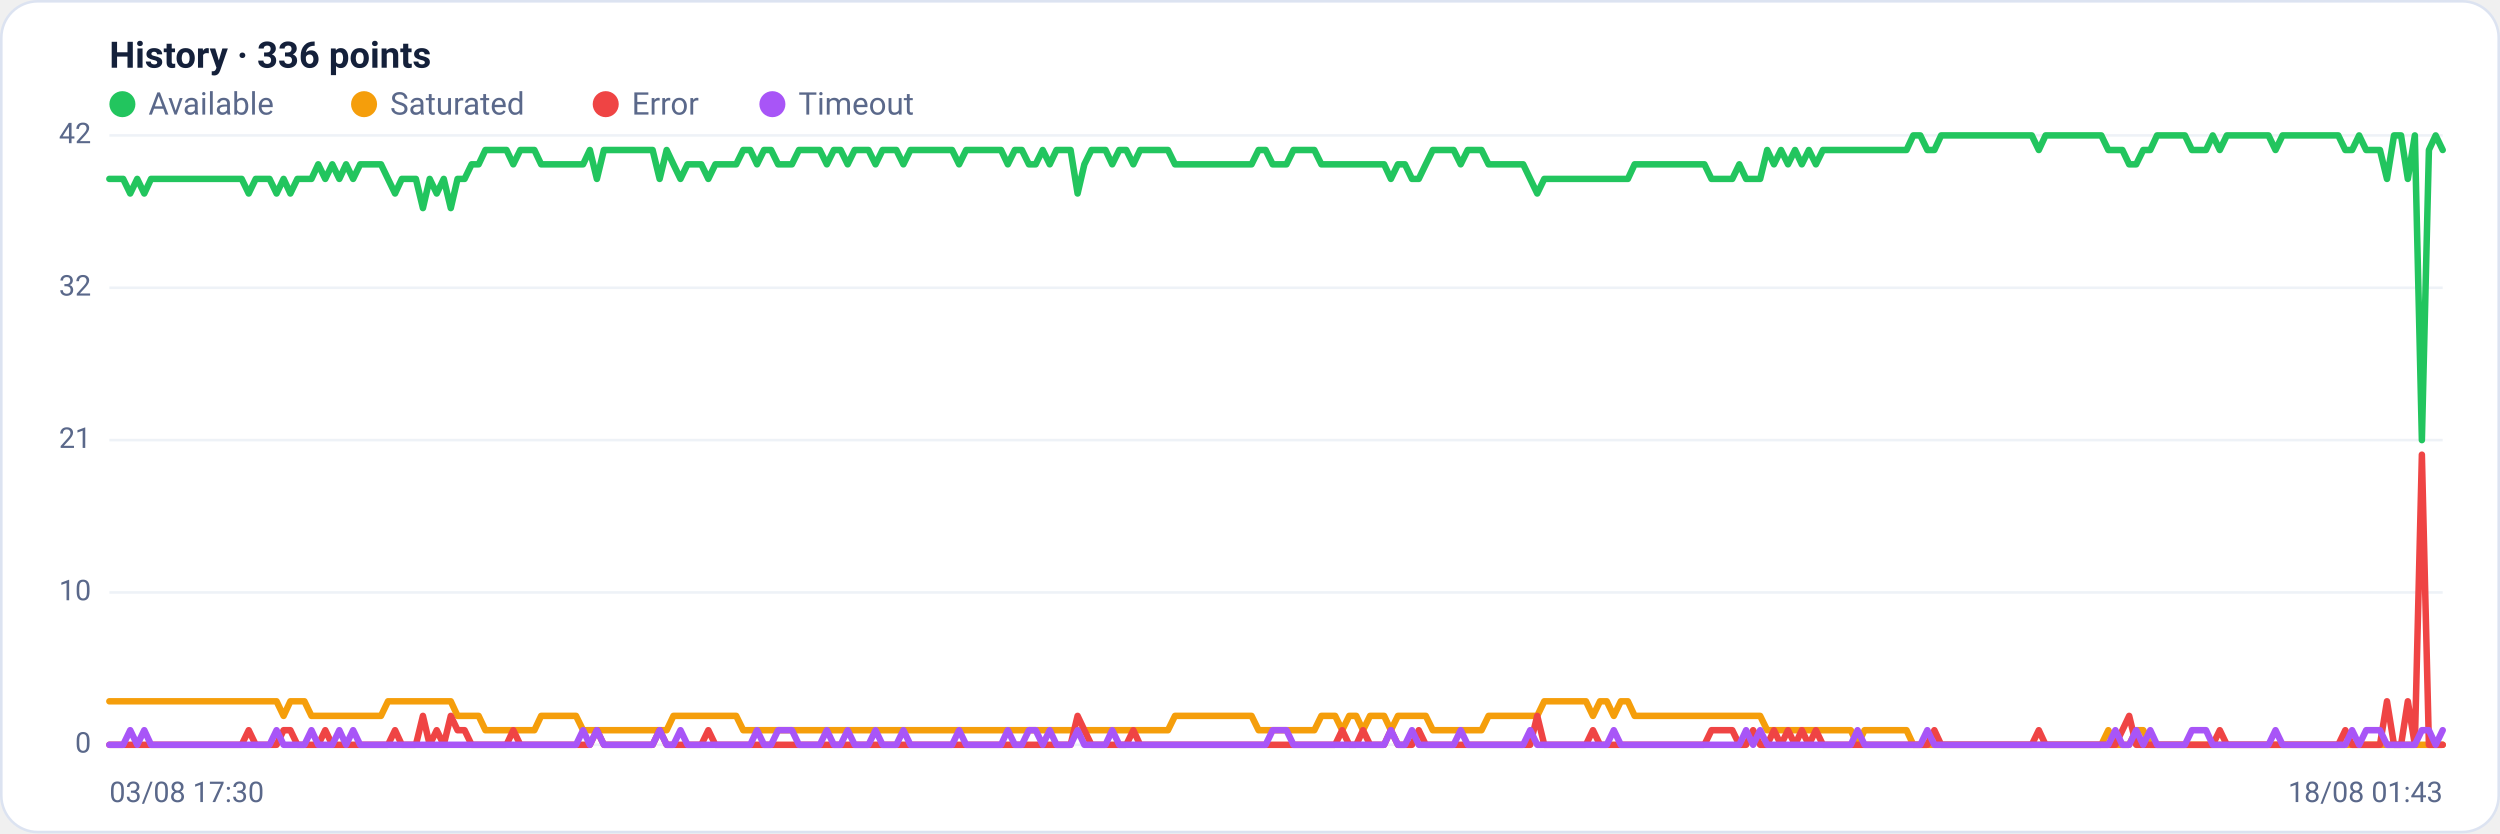
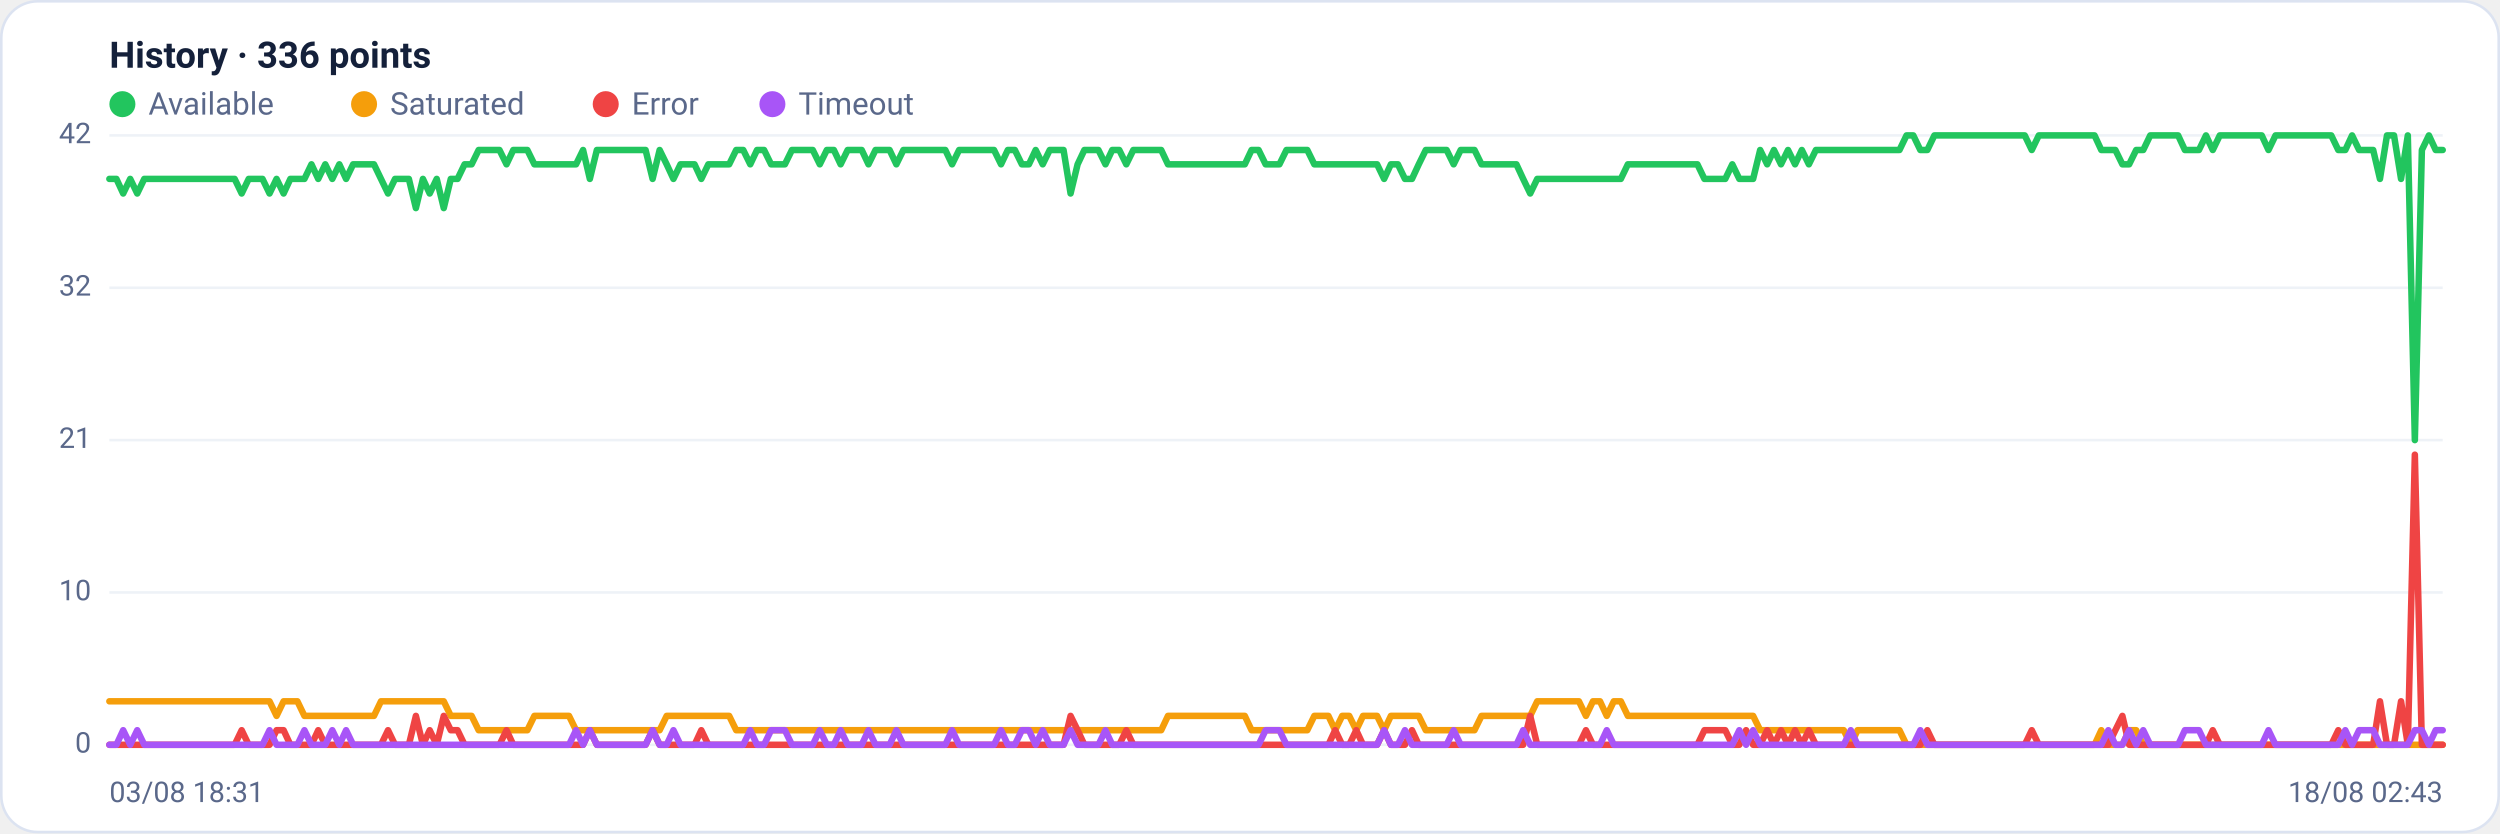
<svg xmlns="http://www.w3.org/2000/svg" viewBox="0 0 960 320" width="960" height="320" font-family="Segoe UI, system-ui, -apple-system, Roboto, Helvetica, Arial, sans-serif" role="img" aria-label="Availability history per region">
  <rect x="0.5" y="0.5" width="959" height="319" rx="14" fill="#ffffff" stroke="#dce3f1" />
  <text x="42" y="26" font-size="14" font-weight="600" fill="#14203a">History · 336 points</text>
  <circle cx="47" cy="40" r="5" fill="#22c55e" />
  <text x="57" y="44" font-size="12" fill="#5a688a">Available</text>
  <circle cx="139.8" cy="40" r="5" fill="#f59e0b" />
  <text x="149.8" y="44" font-size="12" fill="#5a688a">Saturated</text>
  <circle cx="232.6" cy="40" r="5" fill="#ef4444" />
  <text x="242.6" y="44" font-size="12" fill="#5a688a">Error</text>
  <circle cx="296.6" cy="40" r="5" fill="#a855f7" />
  <text x="306.6" y="44" font-size="12" fill="#5a688a">Timeout</text>
  <line x1="42" y1="286.0" x2="938" y2="286.0" stroke="#eef2f7" stroke-width="1" />
  <text x="35" y="289.0" text-anchor="end" font-size="11" fill="#5a688a">0</text>
  <line x1="42" y1="227.5" x2="938" y2="227.5" stroke="#eef2f7" stroke-width="1" />
  <text x="35" y="230.5" text-anchor="end" font-size="11" fill="#5a688a">10</text>
  <line x1="42" y1="169.0" x2="938" y2="169.0" stroke="#eef2f7" stroke-width="1" />
  <text x="35" y="172.0" text-anchor="end" font-size="11" fill="#5a688a">21</text>
  <line x1="42" y1="110.5" x2="938" y2="110.5" stroke="#eef2f7" stroke-width="1" />
  <text x="35" y="113.5" text-anchor="end" font-size="11" fill="#5a688a">32</text>
  <line x1="42" y1="52.0" x2="938" y2="52.0" stroke="#eef2f7" stroke-width="1" />
  <text x="35" y="55.0" text-anchor="end" font-size="11" fill="#5a688a">42</text>
-   <polyline fill="none" stroke="#22c55e" stroke-width="2.5" stroke-linejoin="round" stroke-linecap="round" points="42.0,68.7 44.7,68.7 47.3,68.7 50.0,74.3 52.7,68.7 55.4,74.3 58.0,68.7 60.7,68.7 63.4,68.7 66.1,68.7 68.7,68.7 71.4,68.7 74.1,68.7 76.8,68.7 79.4,68.7 82.1,68.7 84.8,68.7 87.5,68.7 90.1,68.7 92.8,68.7 95.5,74.3 98.2,68.7 100.8,68.7 103.5,68.7 106.2,74.3 108.9,68.7 111.5,74.3 114.2,68.7 116.9,68.7 119.6,68.7 122.2,63.1 124.9,68.7 127.6,63.1 130.3,68.7 132.9,63.1 135.6,68.7 138.3,63.1 141.0,63.1 143.6,63.1 146.3,63.1 149.0,68.7 151.7,74.3 154.3,68.7 157.0,68.7 159.7,68.7 162.4,79.9 165.0,68.7 167.7,74.3 170.4,68.7 173.1,79.9 175.7,68.7 178.4,68.7 181.1,63.1 183.8,63.1 186.4,57.6 189.1,57.6 191.8,57.6 194.5,57.6 197.1,63.1 199.8,57.6 202.5,57.6 205.2,57.6 207.8,63.1 210.5,63.1 213.2,63.1 215.9,63.1 218.5,63.1 221.2,63.1 223.9,63.1 226.5,57.6 229.2,68.7 231.9,57.6 234.6,57.6 237.2,57.6 239.9,57.6 242.6,57.6 245.3,57.6 247.9,57.6 250.6,57.6 253.3,68.7 256.0,57.6 258.6,63.1 261.3,68.7 264.0,63.1 266.7,63.1 269.3,63.1 272.0,68.7 274.7,63.1 277.4,63.1 280.0,63.1 282.7,63.1 285.4,57.6 288.1,57.6 290.7,63.1 293.4,57.6 296.1,57.6 298.8,63.1 301.4,63.1 304.1,63.1 306.8,57.6 309.5,57.6 312.1,57.6 314.8,57.6 317.5,63.1 320.2,57.6 322.8,57.6 325.5,63.1 328.2,57.6 330.9,57.6 333.5,57.6 336.2,63.1 338.9,57.6 341.6,57.6 344.2,57.6 346.9,63.1 349.6,57.6 352.3,57.6 354.9,57.6 357.6,57.6 360.3,57.6 363.0,57.6 365.6,57.6 368.3,63.1 371.0,57.6 373.7,57.6 376.3,57.6 379.0,57.6 381.7,57.6 384.4,57.6 387.0,63.1 389.7,57.6 392.4,57.6 395.1,63.1 397.7,63.1 400.4,57.6 403.1,63.1 405.7,57.6 408.4,57.6 411.1,57.6 413.8,74.3 416.4,63.1 419.1,57.6 421.8,57.6 424.5,57.6 427.1,63.1 429.8,57.6 432.5,57.6 435.2,63.1 437.8,57.6 440.5,57.6 443.2,57.6 445.9,57.6 448.5,57.6 451.2,63.1 453.9,63.1 456.6,63.1 459.2,63.1 461.9,63.1 464.6,63.1 467.3,63.1 469.9,63.1 472.6,63.1 475.3,63.1 478.0,63.1 480.6,63.1 483.3,57.6 486.0,57.6 488.7,63.1 491.3,63.1 494.0,63.1 496.7,57.6 499.4,57.6 502.0,57.6 504.7,57.6 507.4,63.1 510.1,63.1 512.7,63.1 515.4,63.1 518.1,63.1 520.8,63.1 523.4,63.1 526.1,63.1 528.8,63.1 531.5,63.1 534.1,68.7 536.8,63.1 539.5,63.1 542.2,68.7 544.8,68.7 547.5,63.1 550.2,57.6 552.9,57.6 555.5,57.6 558.2,57.6 560.9,63.1 563.6,57.6 566.2,57.6 568.9,57.6 571.6,63.1 574.3,63.1 576.9,63.1 579.6,63.1 582.3,63.1 584.9,63.1 587.6,68.7 590.3,74.3 593.0,68.7 595.6,68.7 598.3,68.7 601.0,68.7 603.7,68.7 606.3,68.7 609.0,68.7 611.7,68.7 614.4,68.7 617.0,68.7 619.7,68.7 622.4,68.7 625.1,68.7 627.7,63.1 630.4,63.1 633.1,63.1 635.8,63.1 638.4,63.1 641.1,63.1 643.8,63.1 646.5,63.1 649.1,63.1 651.8,63.1 654.5,63.1 657.2,68.7 659.8,68.7 662.5,68.7 665.2,68.7 667.9,63.1 670.5,68.7 673.2,68.7 675.9,68.7 678.6,57.6 681.2,63.1 683.9,57.6 686.6,63.1 689.3,57.6 691.9,63.1 694.6,57.6 697.3,63.1 700.0,57.6 702.6,57.6 705.3,57.6 708.0,57.6 710.7,57.6 713.3,57.6 716.0,57.6 718.7,57.6 721.4,57.6 724.0,57.6 726.7,57.6 729.4,57.6 732.1,57.6 734.7,52.0 737.4,52.0 740.1,57.6 742.8,57.6 745.4,52.0 748.1,52.0 750.8,52.0 753.5,52.0 756.1,52.0 758.8,52.0 761.5,52.0 764.1,52.0 766.8,52.0 769.5,52.0 772.2,52.0 774.8,52.0 777.5,52.0 780.2,52.0 782.9,57.6 785.5,52.0 788.2,52.0 790.9,52.0 793.6,52.0 796.2,52.0 798.9,52.0 801.6,52.0 804.3,52.0 806.9,52.0 809.6,57.6 812.3,57.6 815.0,57.6 817.6,63.1 820.3,63.1 823.0,57.6 825.7,57.6 828.3,52.0 831.0,52.0 833.7,52.0 836.4,52.0 839.0,52.0 841.7,57.6 844.4,57.6 847.1,57.6 849.7,52.0 852.4,57.6 855.1,52.0 857.8,52.0 860.4,52.0 863.1,52.0 865.8,52.0 868.5,52.0 871.1,52.0 873.8,57.6 876.5,52.0 879.2,52.0 881.8,52.0 884.5,52.0 887.2,52.0 889.9,52.0 892.5,52.0 895.2,52.0 897.9,52.0 900.6,57.6 903.2,57.6 905.9,52.0 908.6,57.6 911.3,57.6 913.9,57.6 916.6,68.7 919.3,52.0 922.0,52.0 924.6,68.7 927.3,52.0 930.0,169.0 932.7,57.6 935.3,52.0 938.0,57.6" />
-   <polyline fill="none" stroke="#f59e0b" stroke-width="2.5" stroke-linejoin="round" stroke-linecap="round" points="42.0,269.3 44.7,269.3 47.3,269.3 50.0,269.3 52.7,269.3 55.4,269.3 58.0,269.3 60.7,269.3 63.4,269.3 66.1,269.3 68.7,269.3 71.4,269.3 74.1,269.3 76.8,269.3 79.4,269.3 82.1,269.3 84.8,269.3 87.5,269.3 90.1,269.3 92.8,269.3 95.5,269.3 98.2,269.3 100.8,269.3 103.5,269.3 106.2,269.3 108.9,274.9 111.5,269.3 114.2,269.3 116.9,269.3 119.6,274.9 122.2,274.9 124.9,274.9 127.6,274.9 130.3,274.9 132.9,274.9 135.6,274.9 138.3,274.9 141.0,274.9 143.6,274.9 146.3,274.9 149.0,269.3 151.7,269.3 154.3,269.3 157.0,269.3 159.7,269.3 162.4,269.3 165.0,269.3 167.7,269.3 170.4,269.3 173.1,269.3 175.7,274.9 178.4,274.9 181.1,274.9 183.8,274.9 186.4,280.4 189.1,280.4 191.8,280.4 194.5,280.4 197.1,280.4 199.8,280.4 202.5,280.4 205.2,280.4 207.8,274.9 210.5,274.9 213.2,274.9 215.9,274.9 218.5,274.9 221.2,274.9 223.9,280.4 226.5,280.4 229.2,280.4 231.9,280.4 234.6,280.4 237.2,280.4 239.9,280.4 242.6,280.4 245.3,280.4 247.9,280.4 250.6,280.4 253.3,280.4 256.0,280.4 258.6,274.9 261.3,274.9 264.0,274.9 266.7,274.9 269.3,274.9 272.0,274.9 274.7,274.9 277.4,274.9 280.0,274.9 282.7,274.9 285.4,280.4 288.1,280.4 290.7,280.4 293.4,280.4 296.1,280.4 298.8,280.4 301.4,280.4 304.1,280.4 306.8,280.4 309.5,280.4 312.1,280.4 314.8,280.4 317.5,280.4 320.2,280.4 322.8,280.4 325.5,280.4 328.2,280.4 330.9,280.4 333.5,280.4 336.2,280.4 338.9,280.4 341.6,280.4 344.2,280.4 346.9,280.4 349.6,280.4 352.3,280.4 354.9,280.4 357.6,280.4 360.3,280.4 363.0,280.4 365.6,280.4 368.3,280.4 371.0,280.4 373.7,280.4 376.3,280.4 379.0,280.4 381.7,280.4 384.4,280.4 387.0,280.4 389.7,280.4 392.4,280.4 395.1,280.4 397.7,280.4 400.4,280.4 403.1,280.4 405.7,280.4 408.4,280.4 411.1,280.4 413.8,280.4 416.4,280.4 419.1,280.4 421.8,280.4 424.5,280.4 427.1,280.4 429.8,280.4 432.5,280.4 435.2,280.4 437.8,280.4 440.5,280.4 443.2,280.4 445.9,280.4 448.5,280.4 451.2,274.9 453.9,274.9 456.6,274.9 459.2,274.9 461.9,274.9 464.6,274.9 467.3,274.9 469.9,274.9 472.6,274.9 475.3,274.9 478.0,274.9 480.6,274.9 483.3,280.4 486.0,280.4 488.7,280.4 491.3,280.4 494.0,280.4 496.7,280.4 499.4,280.4 502.0,280.4 504.7,280.4 507.4,274.9 510.1,274.9 512.7,274.9 515.4,280.4 518.1,274.9 520.8,274.9 523.4,280.4 526.1,274.9 528.8,274.9 531.5,274.9 534.1,280.4 536.8,274.9 539.5,274.9 542.2,274.9 544.8,274.9 547.5,274.9 550.2,280.4 552.9,280.4 555.5,280.4 558.2,280.4 560.9,280.4 563.6,280.4 566.2,280.4 568.9,280.4 571.6,274.9 574.3,274.9 576.9,274.9 579.6,274.9 582.3,274.9 584.9,274.9 587.6,274.9 590.3,274.9 593.0,269.3 595.6,269.3 598.3,269.3 601.0,269.3 603.7,269.3 606.3,269.3 609.0,269.3 611.7,274.9 614.4,269.3 617.0,269.3 619.7,274.9 622.4,269.3 625.1,269.3 627.7,274.9 630.4,274.9 633.1,274.9 635.8,274.9 638.4,274.9 641.1,274.9 643.8,274.9 646.5,274.9 649.1,274.9 651.8,274.9 654.5,274.9 657.2,274.9 659.8,274.9 662.5,274.9 665.2,274.9 667.9,274.9 670.5,274.9 673.2,274.9 675.9,274.9 678.6,280.4 681.2,280.4 683.9,280.4 686.6,280.4 689.3,280.4 691.9,280.4 694.6,280.4 697.3,280.4 700.0,280.4 702.6,280.4 705.3,280.4 708.0,280.4 710.7,280.4 713.3,286.0 716.0,280.4 718.7,280.4 721.4,280.4 724.0,280.4 726.7,280.4 729.4,280.4 732.1,280.4 734.7,286.0 737.4,286.0 740.1,286.0 742.8,286.0 745.4,286.0 748.1,286.0 750.8,286.0 753.5,286.0 756.1,286.0 758.8,286.0 761.5,286.0 764.1,286.0 766.8,286.0 769.5,286.0 772.2,286.0 774.8,286.0 777.5,286.0 780.2,286.0 782.9,286.0 785.5,286.0 788.2,286.0 790.9,286.0 793.6,286.0 796.2,286.0 798.9,286.0 801.6,286.0 804.3,286.0 806.9,286.0 809.6,280.4 812.3,286.0 815.0,286.0 817.6,286.0 820.3,280.4 823.0,280.4 825.7,286.0 828.3,286.0 831.0,286.0 833.7,286.0 836.4,286.0 839.0,286.0 841.7,286.0 844.4,286.0 847.1,286.0 849.7,286.0 852.4,286.0 855.1,286.0 857.8,286.0 860.4,286.0 863.1,286.0 865.8,286.0 868.5,286.0 871.1,286.0 873.8,286.0 876.5,286.0 879.2,286.0 881.8,286.0 884.5,286.0 887.2,286.0 889.9,286.0 892.5,286.0 895.2,286.0 897.9,286.0 900.6,286.0 903.2,286.0 905.9,286.0 908.6,286.0 911.3,286.0 913.9,286.0 916.6,286.0 919.3,286.0 922.0,286.0 924.6,286.0 927.3,286.0 930.0,286.0 932.7,286.0 935.3,286.0 938.0,286.0" />
-   <polyline fill="none" stroke="#ef4444" stroke-width="2.5" stroke-linejoin="round" stroke-linecap="round" points="42.0,286.0 44.7,286.0 47.3,286.0 50.0,286.0 52.7,286.0 55.4,286.0 58.0,286.0 60.7,286.0 63.4,286.0 66.1,286.0 68.7,286.0 71.4,286.0 74.1,286.0 76.8,286.0 79.4,286.0 82.1,286.0 84.8,286.0 87.5,286.0 90.1,286.0 92.8,286.0 95.5,280.4 98.2,286.0 100.8,286.0 103.5,286.0 106.2,286.0 108.9,280.4 111.5,280.4 114.2,286.0 116.9,286.0 119.6,286.0 122.2,286.0 124.9,280.4 127.6,286.0 130.3,286.0 132.9,286.0 135.6,286.0 138.3,286.0 141.0,286.0 143.6,286.0 146.3,286.0 149.0,286.0 151.7,280.4 154.3,286.0 157.0,286.0 159.7,286.0 162.4,274.9 165.0,286.0 167.7,280.4 170.4,286.0 173.1,274.9 175.7,280.4 178.4,280.4 181.1,286.0 183.8,286.0 186.4,286.0 189.1,286.0 191.8,286.0 194.5,286.0 197.1,280.4 199.8,286.0 202.5,286.0 205.2,286.0 207.8,286.0 210.5,286.0 213.2,286.0 215.9,286.0 218.5,286.0 221.2,286.0 223.9,286.0 226.5,286.0 229.2,280.4 231.9,286.0 234.6,286.0 237.2,286.0 239.9,286.0 242.6,286.0 245.3,286.0 247.9,286.0 250.6,286.0 253.3,280.4 256.0,286.0 258.6,286.0 261.3,286.0 264.0,286.0 266.7,286.0 269.3,286.0 272.0,280.4 274.7,286.0 277.4,286.0 280.0,286.0 282.7,286.0 285.4,286.0 288.1,286.0 290.7,286.0 293.4,286.0 296.1,286.0 298.8,286.0 301.4,286.0 304.1,286.0 306.8,286.0 309.5,286.0 312.1,286.0 314.8,286.0 317.5,286.0 320.2,286.0 322.8,286.0 325.5,286.0 328.2,286.0 330.9,286.0 333.5,286.0 336.2,286.0 338.9,286.0 341.6,286.0 344.2,286.0 346.9,286.0 349.6,286.0 352.3,286.0 354.9,286.0 357.6,286.0 360.3,286.0 363.0,286.0 365.6,286.0 368.3,286.0 371.0,286.0 373.7,286.0 376.3,286.0 379.0,286.0 381.7,286.0 384.4,286.0 387.0,286.0 389.7,286.0 392.4,286.0 395.1,286.0 397.7,286.0 400.4,286.0 403.1,286.0 405.7,286.0 408.4,286.0 411.1,286.0 413.8,274.9 416.4,280.4 419.1,286.0 421.8,286.0 424.5,286.0 427.1,286.0 429.8,286.0 432.5,286.0 435.2,280.4 437.8,286.0 440.5,286.0 443.2,286.0 445.9,286.0 448.5,286.0 451.2,286.0 453.9,286.0 456.6,286.0 459.2,286.0 461.9,286.0 464.6,286.0 467.3,286.0 469.9,286.0 472.6,286.0 475.3,286.0 478.0,286.0 480.6,286.0 483.3,286.0 486.0,286.0 488.7,286.0 491.3,286.0 494.0,286.0 496.7,286.0 499.4,286.0 502.0,286.0 504.7,286.0 507.4,286.0 510.1,286.0 512.7,286.0 515.4,280.4 518.1,286.0 520.8,286.0 523.4,280.4 526.1,286.0 528.8,286.0 531.5,286.0 534.1,280.4 536.8,286.0 539.5,286.0 542.2,286.0 544.8,280.4 547.5,286.0 550.2,286.0 552.9,286.0 555.5,286.0 558.2,286.0 560.9,286.0 563.6,286.0 566.2,286.0 568.9,286.0 571.6,286.0 574.3,286.0 576.9,286.0 579.6,286.0 582.3,286.0 584.9,286.0 587.6,286.0 590.3,274.9 593.0,286.0 595.6,286.0 598.3,286.0 601.0,286.0 603.7,286.0 606.3,286.0 609.0,286.0 611.7,280.4 614.4,286.0 617.0,286.0 619.7,286.0 622.4,286.0 625.1,286.0 627.7,286.0 630.4,286.0 633.1,286.0 635.8,286.0 638.4,286.0 641.1,286.0 643.8,286.0 646.5,286.0 649.1,286.0 651.8,286.0 654.5,286.0 657.2,280.4 659.8,280.4 662.5,280.4 665.2,280.4 667.9,286.0 670.5,286.0 673.2,280.4 675.9,286.0 678.6,286.0 681.2,280.4 683.9,286.0 686.6,280.4 689.3,286.0 691.9,280.4 694.6,286.0 697.3,280.4 700.0,286.0 702.6,286.0 705.3,286.0 708.0,286.0 710.7,286.0 713.3,286.0 716.0,286.0 718.7,286.0 721.4,286.0 724.0,286.0 726.7,286.0 729.4,286.0 732.1,286.0 734.7,286.0 737.4,286.0 740.1,286.0 742.8,280.4 745.4,286.0 748.1,286.0 750.8,286.0 753.5,286.0 756.1,286.0 758.8,286.0 761.5,286.0 764.1,286.0 766.8,286.0 769.5,286.0 772.2,286.0 774.8,286.0 777.5,286.0 780.2,286.0 782.9,280.4 785.5,286.0 788.2,286.0 790.9,286.0 793.6,286.0 796.2,286.0 798.9,286.0 801.6,286.0 804.3,286.0 806.9,286.0 809.6,286.0 812.3,286.0 815.0,280.4 817.6,274.9 820.3,286.0 823.0,286.0 825.7,286.0 828.3,286.0 831.0,286.0 833.7,286.0 836.4,286.0 839.0,286.0 841.7,286.0 844.4,286.0 847.1,286.0 849.7,286.0 852.4,280.4 855.1,286.0 857.8,286.0 860.4,286.0 863.1,286.0 865.8,286.0 868.5,286.0 871.1,286.0 873.8,286.0 876.5,286.0 879.2,286.0 881.8,286.0 884.5,286.0 887.2,286.0 889.9,286.0 892.5,286.0 895.2,286.0 897.9,286.0 900.6,280.4 903.2,286.0 905.9,286.0 908.6,286.0 911.3,286.0 913.9,286.0 916.6,269.3 919.3,286.0 922.0,286.0 924.6,269.3 927.3,286.0 930.0,174.6 932.7,286.0 935.3,286.0 938.0,286.0" />
-   <polyline fill="none" stroke="#a855f7" stroke-width="2.5" stroke-linejoin="round" stroke-linecap="round" points="42.0,286.0 44.7,286.0 47.3,286.0 50.0,280.4 52.7,286.0 55.4,280.4 58.0,286.0 60.7,286.0 63.4,286.0 66.1,286.0 68.7,286.0 71.4,286.0 74.1,286.0 76.8,286.0 79.4,286.0 82.1,286.0 84.8,286.0 87.5,286.0 90.1,286.0 92.8,286.0 95.5,286.0 98.2,286.0 100.8,286.0 103.5,286.0 106.2,280.4 108.9,286.0 111.5,286.0 114.2,286.0 116.9,286.0 119.6,280.4 122.2,286.0 124.9,286.0 127.6,286.0 130.3,280.4 132.9,286.0 135.6,280.4 138.3,286.0 141.0,286.0 143.6,286.0 146.3,286.0 149.0,286.0 151.7,286.0 154.3,286.0 157.0,286.0 159.7,286.0 162.4,286.0 165.0,286.0 167.7,286.0 170.4,286.0 173.1,286.0 175.7,286.0 178.4,286.0 181.1,286.0 183.8,286.0 186.4,286.0 189.1,286.0 191.8,286.0 194.5,286.0 197.1,286.0 199.8,286.0 202.5,286.0 205.2,286.0 207.8,286.0 210.5,286.0 213.2,286.0 215.9,286.0 218.5,286.0 221.2,286.0 223.9,280.4 226.5,286.0 229.2,280.4 231.9,286.0 234.6,286.0 237.2,286.0 239.9,286.0 242.6,286.0 245.3,286.0 247.9,286.0 250.6,286.0 253.3,280.4 256.0,286.0 258.6,286.0 261.3,280.4 264.0,286.0 266.7,286.0 269.3,286.0 272.0,286.0 274.7,286.0 277.4,286.0 280.0,286.0 282.7,286.0 285.4,286.0 288.1,286.0 290.7,280.4 293.4,286.0 296.1,286.0 298.8,280.4 301.4,280.4 304.1,280.4 306.8,286.0 309.5,286.0 312.1,286.0 314.8,286.0 317.5,280.4 320.2,286.0 322.8,286.0 325.5,280.4 328.2,286.0 330.9,286.0 333.5,286.0 336.2,280.4 338.9,286.0 341.6,286.0 344.2,286.0 346.9,280.4 349.6,286.0 352.3,286.0 354.9,286.0 357.6,286.0 360.3,286.0 363.0,286.0 365.6,286.0 368.3,280.4 371.0,286.0 373.7,286.0 376.3,286.0 379.0,286.0 381.7,286.0 384.4,286.0 387.0,280.4 389.7,286.0 392.4,286.0 395.1,280.4 397.7,280.4 400.4,286.0 403.1,280.4 405.7,286.0 408.4,286.0 411.1,286.0 413.8,280.4 416.4,286.0 419.1,286.0 421.8,286.0 424.5,286.0 427.1,280.4 429.8,286.0 432.5,286.0 435.2,286.0 437.8,286.0 440.5,286.0 443.2,286.0 445.9,286.0 448.5,286.0 451.2,286.0 453.9,286.0 456.6,286.0 459.2,286.0 461.9,286.0 464.6,286.0 467.3,286.0 469.9,286.0 472.6,286.0 475.3,286.0 478.0,286.0 480.6,286.0 483.3,286.0 486.0,286.0 488.7,280.4 491.3,280.4 494.0,280.4 496.7,286.0 499.4,286.0 502.0,286.0 504.7,286.0 507.4,286.0 510.1,286.0 512.7,286.0 515.4,286.0 518.1,286.0 520.8,286.0 523.4,286.0 526.1,286.0 528.8,286.0 531.5,286.0 534.1,280.4 536.8,286.0 539.5,286.0 542.2,280.4 544.8,286.0 547.5,286.0 550.2,286.0 552.9,286.0 555.5,286.0 558.2,286.0 560.9,280.4 563.6,286.0 566.2,286.0 568.9,286.0 571.6,286.0 574.3,286.0 576.9,286.0 579.6,286.0 582.3,286.0 584.9,286.0 587.6,280.4 590.3,286.0 593.0,286.0 595.6,286.0 598.3,286.0 601.0,286.0 603.7,286.0 606.3,286.0 609.0,286.0 611.7,286.0 614.4,286.0 617.0,286.0 619.7,280.4 622.4,286.0 625.1,286.0 627.7,286.0 630.4,286.0 633.1,286.0 635.8,286.0 638.4,286.0 641.1,286.0 643.8,286.0 646.5,286.0 649.1,286.0 651.8,286.0 654.5,286.0 657.2,286.0 659.8,286.0 662.5,286.0 665.2,286.0 667.9,286.0 670.5,280.4 673.2,286.0 675.9,280.4 678.6,286.0 681.2,286.0 683.9,286.0 686.6,286.0 689.3,286.0 691.9,286.0 694.6,286.0 697.3,286.0 700.0,286.0 702.6,286.0 705.3,286.0 708.0,286.0 710.7,286.0 713.3,280.4 716.0,286.0 718.7,286.0 721.4,286.0 724.0,286.0 726.7,286.0 729.4,286.0 732.1,286.0 734.7,286.0 737.4,286.0 740.1,280.4 742.8,286.0 745.4,286.0 748.1,286.0 750.8,286.0 753.5,286.0 756.1,286.0 758.8,286.0 761.5,286.0 764.1,286.0 766.8,286.0 769.5,286.0 772.2,286.0 774.8,286.0 777.5,286.0 780.2,286.0 782.9,286.0 785.5,286.0 788.2,286.0 790.9,286.0 793.6,286.0 796.2,286.0 798.9,286.0 801.6,286.0 804.3,286.0 806.9,286.0 809.6,286.0 812.3,280.4 815.0,286.0 817.6,286.0 820.3,280.4 823.0,286.0 825.7,280.4 828.3,286.0 831.0,286.0 833.7,286.0 836.4,286.0 839.0,286.0 841.7,280.4 844.4,280.4 847.1,280.4 849.7,286.0 852.4,286.0 855.1,286.0 857.8,286.0 860.4,286.0 863.1,286.0 865.8,286.0 868.5,286.0 871.1,286.0 873.8,280.4 876.5,286.0 879.2,286.0 881.8,286.0 884.5,286.0 887.2,286.0 889.9,286.0 892.5,286.0 895.2,286.0 897.9,286.0 900.6,286.0 903.2,280.4 905.9,286.0 908.6,280.4 911.3,280.4 913.9,280.4 916.6,286.0 919.3,286.0 922.0,286.0 924.6,286.0 927.3,286.0 930.0,280.4 932.7,280.4 935.3,286.0 938.0,280.4" />
-   <text x="42" y="308" font-size="11" fill="#5a688a">03/08 17:30</text>
-   <text x="938" y="308" text-anchor="end" font-size="11" fill="#5a688a">18/08 01:43</text>
+   <polyline fill="none" stroke="#22c55e" stroke-width="2.5" stroke-linejoin="round" stroke-linecap="round" points="42.0,68.7 44.7,68.7 47.3,74.3 50.0,68.7 52.7,74.3 55.4,68.7 58.0,68.7 60.7,68.7 63.4,68.7 66.1,68.7 68.7,68.7 71.4,68.7 74.1,68.7 76.8,68.7 79.4,68.7 82.1,68.7 84.8,68.7 87.5,68.7 90.1,68.7 92.8,74.3 95.5,68.7 98.2,68.7 100.8,68.7 103.5,74.3 106.2,68.7 108.9,74.3 111.5,68.7 114.2,68.7 116.9,68.7 119.6,63.1 122.2,68.7 124.9,63.1 127.6,68.7 130.3,63.1 132.9,68.7 135.6,63.1 138.3,63.1 141.0,63.1 143.6,63.1 146.3,68.7 149.0,74.3 151.7,68.7 154.3,68.7 157.0,68.7 159.7,79.9 162.4,68.7 165.0,74.3 167.7,68.7 170.4,79.9 173.1,68.7 175.7,68.7 178.4,63.1 181.1,63.1 183.8,57.6 186.4,57.6 189.1,57.6 191.8,57.6 194.5,63.1 197.1,57.6 199.8,57.6 202.5,57.6 205.2,63.1 207.8,63.1 210.5,63.1 213.2,63.1 215.9,63.1 218.5,63.1 221.2,63.1 223.9,57.6 226.5,68.7 229.2,57.6 231.9,57.6 234.6,57.6 237.2,57.6 239.9,57.6 242.6,57.6 245.3,57.6 247.9,57.6 250.6,68.7 253.3,57.6 256.0,63.1 258.6,68.7 261.3,63.1 264.0,63.1 266.7,63.1 269.3,68.7 272.0,63.1 274.7,63.1 277.4,63.1 280.0,63.1 282.7,57.6 285.4,57.6 288.1,63.1 290.7,57.6 293.4,57.6 296.1,63.1 298.8,63.1 301.4,63.1 304.1,57.6 306.8,57.6 309.5,57.6 312.1,57.6 314.8,63.1 317.5,57.6 320.2,57.6 322.8,63.1 325.5,57.6 328.2,57.6 330.9,57.6 333.5,63.1 336.2,57.6 338.9,57.6 341.6,57.6 344.2,63.1 346.9,57.6 349.6,57.6 352.3,57.6 354.9,57.6 357.6,57.6 360.3,57.6 363.0,57.6 365.6,63.1 368.3,57.6 371.0,57.6 373.7,57.6 376.3,57.6 379.0,57.6 381.7,57.6 384.4,63.1 387.0,57.6 389.7,57.6 392.4,63.1 395.1,63.1 397.7,57.6 400.4,63.1 403.1,57.6 405.7,57.6 408.4,57.6 411.1,74.3 413.8,63.1 416.4,57.6 419.1,57.6 421.8,57.6 424.5,63.1 427.1,57.6 429.8,57.6 432.5,63.1 435.2,57.6 437.8,57.6 440.5,57.6 443.2,57.6 445.9,57.6 448.5,63.1 451.2,63.1 453.9,63.1 456.6,63.1 459.2,63.1 461.9,63.1 464.6,63.1 467.3,63.1 469.9,63.1 472.6,63.1 475.3,63.1 478.0,63.1 480.6,57.6 483.3,57.6 486.0,63.1 488.7,63.1 491.3,63.1 494.0,57.6 496.7,57.6 499.4,57.6 502.0,57.6 504.7,63.1 507.4,63.1 510.1,63.1 512.7,63.1 515.4,63.1 518.1,63.1 520.8,63.1 523.4,63.1 526.1,63.1 528.8,63.1 531.5,68.7 534.1,63.1 536.8,63.1 539.5,68.7 542.2,68.7 544.8,63.1 547.5,57.6 550.2,57.6 552.9,57.6 555.5,57.6 558.2,63.1 560.9,57.6 563.6,57.6 566.2,57.6 568.9,63.1 571.6,63.1 574.3,63.1 576.9,63.1 579.6,63.1 582.3,63.1 584.9,68.7 587.6,74.3 590.3,68.7 593.0,68.7 595.6,68.7 598.3,68.7 601.0,68.7 603.7,68.7 606.3,68.7 609.0,68.7 611.7,68.7 614.4,68.7 617.0,68.7 619.7,68.7 622.4,68.7 625.1,63.1 627.7,63.1 630.4,63.1 633.1,63.1 635.8,63.1 638.4,63.1 641.1,63.1 643.8,63.1 646.5,63.1 649.1,63.1 651.8,63.1 654.5,68.7 657.2,68.7 659.8,68.7 662.5,68.7 665.2,63.1 667.9,68.7 670.5,68.7 673.2,68.7 675.9,57.6 678.6,63.1 681.2,57.6 683.9,63.1 686.6,57.6 689.3,63.1 691.9,57.6 694.6,63.1 697.3,57.6 700.0,57.6 702.6,57.6 705.3,57.6 708.0,57.6 710.7,57.6 713.3,57.6 716.0,57.6 718.7,57.6 721.4,57.6 724.0,57.6 726.7,57.6 729.4,57.6 732.1,52.0 734.7,52.0 737.4,57.6 740.1,57.6 742.8,52.0 745.4,52.0 748.1,52.0 750.8,52.0 753.5,52.0 756.1,52.0 758.8,52.0 761.5,52.0 764.1,52.0 766.8,52.0 769.5,52.0 772.2,52.0 774.8,52.0 777.5,52.0 780.2,57.6 782.9,52.0 785.5,52.0 788.2,52.0 790.9,52.0 793.6,52.0 796.2,52.0 798.9,52.0 801.6,52.0 804.3,52.0 806.9,57.6 809.6,57.6 812.3,57.6 815.0,63.1 817.6,63.1 820.3,57.6 823.0,57.6 825.7,52.0 828.3,52.0 831.0,52.0 833.7,52.0 836.4,52.0 839.0,57.6 841.7,57.6 844.4,57.6 847.1,52.0 849.7,57.6 852.4,52.0 855.1,52.0 857.8,52.0 860.4,52.0 863.1,52.0 865.8,52.0 868.5,52.0 871.1,57.6 873.8,52.0 876.5,52.0 879.2,52.0 881.8,52.0 884.5,52.0 887.2,52.0 889.9,52.0 892.5,52.0 895.2,52.0 897.9,57.6 900.6,57.6 903.2,52.0 905.9,57.6 908.6,57.6 911.3,57.6 913.9,68.7 916.6,52.0 919.3,52.0 922.0,68.7 924.6,52.0 927.3,169.0 930.0,57.6 932.7,52.0 935.3,57.6 938.0,57.6" />
+   <polyline fill="none" stroke="#f59e0b" stroke-width="2.5" stroke-linejoin="round" stroke-linecap="round" points="42.0,269.3 44.7,269.3 47.3,269.3 50.0,269.3 52.7,269.3 55.4,269.3 58.0,269.3 60.7,269.3 63.4,269.3 66.1,269.3 68.7,269.3 71.4,269.3 74.1,269.3 76.8,269.3 79.4,269.3 82.1,269.3 84.8,269.3 87.5,269.3 90.1,269.3 92.8,269.3 95.5,269.3 98.2,269.3 100.8,269.3 103.5,269.3 106.2,274.9 108.9,269.3 111.5,269.3 114.2,269.3 116.9,274.9 119.6,274.9 122.2,274.9 124.9,274.9 127.6,274.9 130.3,274.9 132.9,274.9 135.6,274.9 138.3,274.9 141.0,274.9 143.6,274.9 146.3,269.3 149.0,269.3 151.7,269.3 154.3,269.3 157.0,269.3 159.7,269.3 162.4,269.3 165.0,269.3 167.7,269.3 170.4,269.3 173.1,274.9 175.7,274.9 178.4,274.9 181.1,274.9 183.8,280.4 186.4,280.4 189.1,280.4 191.8,280.4 194.5,280.4 197.1,280.4 199.8,280.4 202.5,280.4 205.2,274.9 207.8,274.9 210.5,274.9 213.2,274.9 215.9,274.9 218.5,274.9 221.2,280.4 223.9,280.4 226.5,280.4 229.2,280.4 231.9,280.4 234.6,280.4 237.2,280.4 239.9,280.4 242.6,280.4 245.3,280.4 247.9,280.4 250.6,280.4 253.3,280.4 256.0,274.9 258.6,274.9 261.3,274.9 264.0,274.9 266.7,274.9 269.3,274.9 272.0,274.9 274.7,274.9 277.4,274.9 280.0,274.9 282.7,280.4 285.4,280.4 288.1,280.4 290.7,280.4 293.4,280.4 296.1,280.4 298.8,280.4 301.4,280.4 304.1,280.4 306.8,280.4 309.5,280.4 312.1,280.4 314.8,280.4 317.5,280.4 320.2,280.4 322.8,280.4 325.5,280.4 328.2,280.4 330.9,280.4 333.5,280.4 336.2,280.4 338.9,280.4 341.6,280.4 344.2,280.4 346.9,280.4 349.6,280.4 352.3,280.4 354.9,280.4 357.6,280.4 360.3,280.4 363.0,280.4 365.6,280.4 368.3,280.4 371.0,280.4 373.7,280.4 376.3,280.4 379.0,280.4 381.7,280.4 384.4,280.4 387.0,280.4 389.7,280.4 392.4,280.4 395.1,280.4 397.7,280.4 400.4,280.4 403.1,280.4 405.7,280.4 408.4,280.4 411.1,280.4 413.8,280.4 416.4,280.4 419.1,280.4 421.8,280.4 424.5,280.4 427.1,280.4 429.8,280.4 432.5,280.4 435.2,280.4 437.8,280.4 440.5,280.4 443.2,280.4 445.9,280.4 448.5,274.9 451.2,274.9 453.9,274.9 456.6,274.9 459.2,274.9 461.9,274.9 464.6,274.9 467.3,274.9 469.9,274.9 472.6,274.9 475.3,274.9 478.0,274.9 480.6,280.4 483.3,280.4 486.0,280.4 488.7,280.4 491.3,280.4 494.0,280.4 496.7,280.4 499.4,280.4 502.0,280.4 504.7,274.9 507.4,274.9 510.1,274.9 512.7,280.4 515.4,274.9 518.1,274.9 520.8,280.4 523.4,274.9 526.1,274.9 528.8,274.9 531.5,280.4 534.1,274.9 536.8,274.9 539.5,274.9 542.2,274.9 544.8,274.9 547.5,280.4 550.2,280.4 552.9,280.4 555.5,280.4 558.2,280.4 560.9,280.4 563.6,280.4 566.2,280.4 568.9,274.9 571.6,274.9 574.3,274.9 576.9,274.9 579.6,274.9 582.3,274.9 584.9,274.9 587.6,274.9 590.3,269.3 593.0,269.3 595.6,269.3 598.3,269.3 601.0,269.3 603.7,269.3 606.3,269.3 609.0,274.9 611.7,269.3 614.4,269.3 617.0,274.9 619.7,269.3 622.4,269.3 625.1,274.9 627.7,274.9 630.4,274.9 633.1,274.9 635.8,274.9 638.4,274.9 641.1,274.9 643.8,274.9 646.5,274.9 649.1,274.9 651.8,274.9 654.5,274.9 657.2,274.9 659.8,274.9 662.5,274.9 665.2,274.9 667.9,274.9 670.5,274.9 673.2,274.9 675.9,280.4 678.6,280.4 681.2,280.4 683.9,280.4 686.6,280.4 689.3,280.4 691.9,280.4 694.6,280.4 697.3,280.4 700.0,280.4 702.6,280.4 705.3,280.4 708.0,280.4 710.7,286.0 713.3,280.4 716.0,280.4 718.7,280.4 721.4,280.4 724.0,280.4 726.7,280.4 729.4,280.4 732.1,286.0 734.7,286.0 737.4,286.0 740.1,286.0 742.8,286.0 745.4,286.0 748.1,286.0 750.8,286.0 753.5,286.0 756.1,286.0 758.8,286.0 761.5,286.0 764.1,286.0 766.8,286.0 769.5,286.0 772.2,286.0 774.8,286.0 777.5,286.0 780.2,286.0 782.9,286.0 785.5,286.0 788.2,286.0 790.9,286.0 793.6,286.0 796.2,286.0 798.9,286.0 801.6,286.0 804.3,286.0 806.9,280.4 809.6,286.0 812.3,286.0 815.0,286.0 817.6,280.4 820.3,280.4 823.0,286.0 825.7,286.0 828.3,286.0 831.0,286.0 833.7,286.0 836.4,286.0 839.0,286.0 841.7,286.0 844.4,286.0 847.1,286.0 849.7,286.0 852.4,286.0 855.1,286.0 857.8,286.0 860.4,286.0 863.1,286.0 865.8,286.0 868.5,286.0 871.1,286.0 873.8,286.0 876.5,286.0 879.2,286.0 881.8,286.0 884.5,286.0 887.2,286.0 889.9,286.0 892.5,286.0 895.2,286.0 897.9,286.0 900.6,286.0 903.2,286.0 905.9,286.0 908.6,286.0 911.3,286.0 913.9,286.0 916.6,286.0 919.3,286.0 922.0,286.0 924.6,286.0 927.3,286.0 930.0,286.0 932.7,286.0 935.3,286.0 938.0,286.0" />
+   <polyline fill="none" stroke="#ef4444" stroke-width="2.5" stroke-linejoin="round" stroke-linecap="round" points="42.0,286.0 44.7,286.0 47.3,286.0 50.0,286.0 52.7,286.0 55.4,286.0 58.0,286.0 60.7,286.0 63.4,286.0 66.1,286.0 68.7,286.0 71.4,286.0 74.1,286.0 76.8,286.0 79.4,286.0 82.1,286.0 84.8,286.0 87.5,286.0 90.1,286.0 92.8,280.4 95.5,286.0 98.2,286.0 100.8,286.0 103.5,286.0 106.2,280.4 108.9,280.4 111.5,286.0 114.2,286.0 116.9,286.0 119.6,286.0 122.2,280.4 124.9,286.0 127.6,286.0 130.3,286.0 132.9,286.0 135.6,286.0 138.3,286.0 141.0,286.0 143.6,286.0 146.3,286.0 149.0,280.4 151.7,286.0 154.3,286.0 157.0,286.0 159.7,274.9 162.4,286.0 165.0,280.4 167.7,286.0 170.4,274.9 173.1,280.4 175.7,280.4 178.4,286.0 181.1,286.0 183.8,286.0 186.4,286.0 189.1,286.0 191.8,286.0 194.5,280.4 197.1,286.0 199.8,286.0 202.5,286.0 205.2,286.0 207.8,286.0 210.5,286.0 213.2,286.0 215.9,286.0 218.5,286.0 221.2,286.0 223.9,286.0 226.5,280.4 229.2,286.0 231.9,286.0 234.6,286.0 237.2,286.0 239.9,286.0 242.6,286.0 245.3,286.0 247.9,286.0 250.6,280.4 253.3,286.0 256.0,286.0 258.6,286.0 261.3,286.0 264.0,286.0 266.7,286.0 269.3,280.4 272.0,286.0 274.7,286.0 277.4,286.0 280.0,286.0 282.7,286.0 285.4,286.0 288.1,286.0 290.7,286.0 293.4,286.0 296.1,286.0 298.8,286.0 301.4,286.0 304.1,286.0 306.8,286.0 309.5,286.0 312.1,286.0 314.8,286.0 317.5,286.0 320.2,286.0 322.8,286.0 325.5,286.0 328.2,286.0 330.9,286.0 333.5,286.0 336.2,286.0 338.9,286.0 341.6,286.0 344.2,286.0 346.9,286.0 349.6,286.0 352.3,286.0 354.9,286.0 357.6,286.0 360.3,286.0 363.0,286.0 365.6,286.0 368.3,286.0 371.0,286.0 373.7,286.0 376.3,286.0 379.0,286.0 381.7,286.0 384.4,286.0 387.0,286.0 389.7,286.0 392.4,286.0 395.1,286.0 397.7,286.0 400.4,286.0 403.1,286.0 405.7,286.0 408.4,286.0 411.1,274.9 413.8,280.4 416.4,286.0 419.1,286.0 421.8,286.0 424.5,286.0 427.1,286.0 429.8,286.0 432.5,280.4 435.2,286.0 437.8,286.0 440.5,286.0 443.2,286.0 445.9,286.0 448.5,286.0 451.2,286.0 453.9,286.0 456.6,286.0 459.2,286.0 461.9,286.0 464.6,286.0 467.3,286.0 469.9,286.0 472.6,286.0 475.3,286.0 478.0,286.0 480.6,286.0 483.3,286.0 486.0,286.0 488.7,286.0 491.3,286.0 494.0,286.0 496.7,286.0 499.4,286.0 502.0,286.0 504.7,286.0 507.4,286.0 510.1,286.0 512.7,280.4 515.4,286.0 518.1,286.0 520.8,280.4 523.4,286.0 526.1,286.0 528.8,286.0 531.5,280.4 534.1,286.0 536.8,286.0 539.5,286.0 542.2,280.4 544.8,286.0 547.5,286.0 550.2,286.0 552.9,286.0 555.5,286.0 558.2,286.0 560.9,286.0 563.6,286.0 566.2,286.0 568.9,286.0 571.6,286.0 574.3,286.0 576.9,286.0 579.6,286.0 582.3,286.0 584.9,286.0 587.6,274.9 590.3,286.0 593.0,286.0 595.6,286.0 598.3,286.0 601.0,286.0 603.7,286.0 606.3,286.0 609.0,280.4 611.7,286.0 614.4,286.0 617.0,286.0 619.7,286.0 622.4,286.0 625.1,286.0 627.7,286.0 630.4,286.0 633.1,286.0 635.8,286.0 638.4,286.0 641.1,286.0 643.8,286.0 646.5,286.0 649.1,286.0 651.8,286.0 654.5,280.4 657.2,280.4 659.8,280.4 662.5,280.4 665.2,286.0 667.9,286.0 670.5,280.4 673.2,286.0 675.9,286.0 678.6,280.4 681.2,286.0 683.9,280.4 686.6,286.0 689.3,280.4 691.9,286.0 694.6,280.4 697.3,286.0 700.0,286.0 702.6,286.0 705.3,286.0 708.0,286.0 710.7,286.0 713.3,286.0 716.0,286.0 718.7,286.0 721.4,286.0 724.0,286.0 726.7,286.0 729.4,286.0 732.1,286.0 734.7,286.0 737.4,286.0 740.1,280.4 742.8,286.0 745.4,286.0 748.1,286.0 750.8,286.0 753.5,286.0 756.1,286.0 758.8,286.0 761.5,286.0 764.1,286.0 766.8,286.0 769.5,286.0 772.2,286.0 774.8,286.0 777.5,286.0 780.2,280.4 782.9,286.0 785.5,286.0 788.2,286.0 790.9,286.0 793.6,286.0 796.2,286.0 798.9,286.0 801.6,286.0 804.3,286.0 806.9,286.0 809.6,286.0 812.3,280.4 815.0,274.9 817.6,286.0 820.3,286.0 823.0,286.0 825.7,286.0 828.3,286.0 831.0,286.0 833.7,286.0 836.4,286.0 839.0,286.0 841.7,286.0 844.4,286.0 847.1,286.0 849.7,280.4 852.4,286.0 855.1,286.0 857.8,286.0 860.4,286.0 863.1,286.0 865.8,286.0 868.5,286.0 871.1,286.0 873.8,286.0 876.5,286.0 879.2,286.0 881.8,286.0 884.5,286.0 887.2,286.0 889.9,286.0 892.5,286.0 895.2,286.0 897.9,280.4 900.6,286.0 903.2,286.0 905.9,286.0 908.6,286.0 911.3,286.0 913.9,269.3 916.6,286.0 919.3,286.0 922.0,269.3 924.6,286.0 927.3,174.6 930.0,286.0 932.7,286.0 935.3,286.0 938.0,286.0" />
+   <polyline fill="none" stroke="#a855f7" stroke-width="2.5" stroke-linejoin="round" stroke-linecap="round" points="42.0,286.0 44.7,286.0 47.3,280.4 50.0,286.0 52.7,280.4 55.4,286.0 58.0,286.0 60.7,286.0 63.4,286.0 66.1,286.0 68.7,286.0 71.4,286.0 74.1,286.0 76.8,286.0 79.4,286.0 82.1,286.0 84.8,286.0 87.5,286.0 90.1,286.0 92.8,286.0 95.5,286.0 98.2,286.0 100.8,286.0 103.5,280.4 106.2,286.0 108.9,286.0 111.5,286.0 114.2,286.0 116.9,280.4 119.6,286.0 122.2,286.0 124.9,286.0 127.6,280.4 130.3,286.0 132.9,280.4 135.6,286.0 138.3,286.0 141.0,286.0 143.6,286.0 146.3,286.0 149.0,286.0 151.7,286.0 154.3,286.0 157.0,286.0 159.7,286.0 162.4,286.0 165.0,286.0 167.7,286.0 170.4,286.0 173.1,286.0 175.7,286.0 178.4,286.0 181.1,286.0 183.8,286.0 186.4,286.0 189.1,286.0 191.8,286.0 194.5,286.0 197.1,286.0 199.8,286.0 202.5,286.0 205.2,286.0 207.8,286.0 210.5,286.0 213.2,286.0 215.9,286.0 218.5,286.0 221.2,280.4 223.9,286.0 226.5,280.4 229.2,286.0 231.9,286.0 234.6,286.0 237.2,286.0 239.9,286.0 242.6,286.0 245.3,286.0 247.9,286.0 250.6,280.4 253.3,286.0 256.0,286.0 258.6,280.4 261.3,286.0 264.0,286.0 266.7,286.0 269.3,286.0 272.0,286.0 274.7,286.0 277.4,286.0 280.0,286.0 282.7,286.0 285.4,286.0 288.1,280.4 290.7,286.0 293.4,286.0 296.1,280.4 298.8,280.4 301.4,280.4 304.1,286.0 306.8,286.0 309.5,286.0 312.1,286.0 314.8,280.4 317.5,286.0 320.2,286.0 322.8,280.4 325.5,286.0 328.2,286.0 330.9,286.0 333.5,280.4 336.2,286.0 338.9,286.0 341.6,286.0 344.2,280.4 346.9,286.0 349.6,286.0 352.3,286.0 354.9,286.0 357.6,286.0 360.3,286.0 363.0,286.0 365.6,280.4 368.3,286.0 371.0,286.0 373.7,286.0 376.3,286.0 379.0,286.0 381.7,286.0 384.4,280.4 387.0,286.0 389.7,286.0 392.4,280.4 395.1,280.4 397.7,286.0 400.4,280.4 403.1,286.0 405.7,286.0 408.4,286.0 411.1,280.4 413.8,286.0 416.4,286.0 419.1,286.0 421.8,286.0 424.5,280.4 427.1,286.0 429.8,286.0 432.5,286.0 435.2,286.0 437.8,286.0 440.5,286.0 443.2,286.0 445.9,286.0 448.5,286.0 451.2,286.0 453.9,286.0 456.6,286.0 459.2,286.0 461.9,286.0 464.6,286.0 467.3,286.0 469.9,286.0 472.6,286.0 475.3,286.0 478.0,286.0 480.6,286.0 483.3,286.0 486.0,280.4 488.7,280.4 491.3,280.4 494.0,286.0 496.7,286.0 499.4,286.0 502.0,286.0 504.7,286.0 507.4,286.0 510.1,286.0 512.7,286.0 515.4,286.0 518.1,286.0 520.8,286.0 523.4,286.0 526.1,286.0 528.8,286.0 531.5,280.4 534.1,286.0 536.8,286.0 539.5,280.4 542.2,286.0 544.8,286.0 547.5,286.0 550.2,286.0 552.9,286.0 555.5,286.0 558.2,280.4 560.9,286.0 563.6,286.0 566.2,286.0 568.9,286.0 571.6,286.0 574.3,286.0 576.9,286.0 579.6,286.0 582.3,286.0 584.9,280.4 587.6,286.0 590.3,286.0 593.0,286.0 595.6,286.0 598.3,286.0 601.0,286.0 603.7,286.0 606.3,286.0 609.0,286.0 611.7,286.0 614.4,286.0 617.0,280.4 619.7,286.0 622.4,286.0 625.1,286.0 627.7,286.0 630.4,286.0 633.1,286.0 635.8,286.0 638.4,286.0 641.1,286.0 643.8,286.0 646.5,286.0 649.1,286.0 651.8,286.0 654.5,286.0 657.2,286.0 659.8,286.0 662.5,286.0 665.2,286.0 667.9,280.4 670.5,286.0 673.2,280.4 675.9,286.0 678.6,286.0 681.2,286.0 683.9,286.0 686.6,286.0 689.3,286.0 691.9,286.0 694.6,286.0 697.3,286.0 700.0,286.0 702.6,286.0 705.3,286.0 708.0,286.0 710.7,280.4 713.3,286.0 716.0,286.0 718.7,286.0 721.4,286.0 724.0,286.0 726.7,286.0 729.4,286.0 732.1,286.0 734.7,286.0 737.4,280.4 740.1,286.0 742.8,286.0 745.4,286.0 748.1,286.0 750.8,286.0 753.5,286.0 756.1,286.0 758.8,286.0 761.5,286.0 764.1,286.0 766.8,286.0 769.5,286.0 772.2,286.0 774.8,286.0 777.5,286.0 780.2,286.0 782.9,286.0 785.5,286.0 788.2,286.0 790.9,286.0 793.6,286.0 796.2,286.0 798.9,286.0 801.6,286.0 804.3,286.0 806.9,286.0 809.6,280.4 812.3,286.0 815.0,286.0 817.6,280.4 820.3,286.0 823.0,280.4 825.7,286.0 828.3,286.0 831.0,286.0 833.7,286.0 836.4,286.0 839.0,280.4 841.7,280.4 844.4,280.4 847.1,286.0 849.7,286.0 852.4,286.0 855.1,286.0 857.8,286.0 860.4,286.0 863.1,286.0 865.8,286.0 868.5,286.0 871.1,280.4 873.8,286.0 876.5,286.0 879.2,286.0 881.8,286.0 884.5,286.0 887.2,286.0 889.9,286.0 892.5,286.0 895.2,286.0 897.9,286.0 900.6,280.4 903.2,286.0 905.9,280.4 908.6,280.4 911.3,280.4 913.9,286.0 916.6,286.0 919.3,286.0 922.0,286.0 924.6,286.0 927.3,280.4 930.0,280.4 932.7,286.0 935.3,280.4 938.0,280.4" />
+   <text x="42" y="308" font-size="11" fill="#5a688a">03/08 18:31</text>
+   <text x="938" y="308" text-anchor="end" font-size="11" fill="#5a688a">18/08 02:43</text>
</svg>
